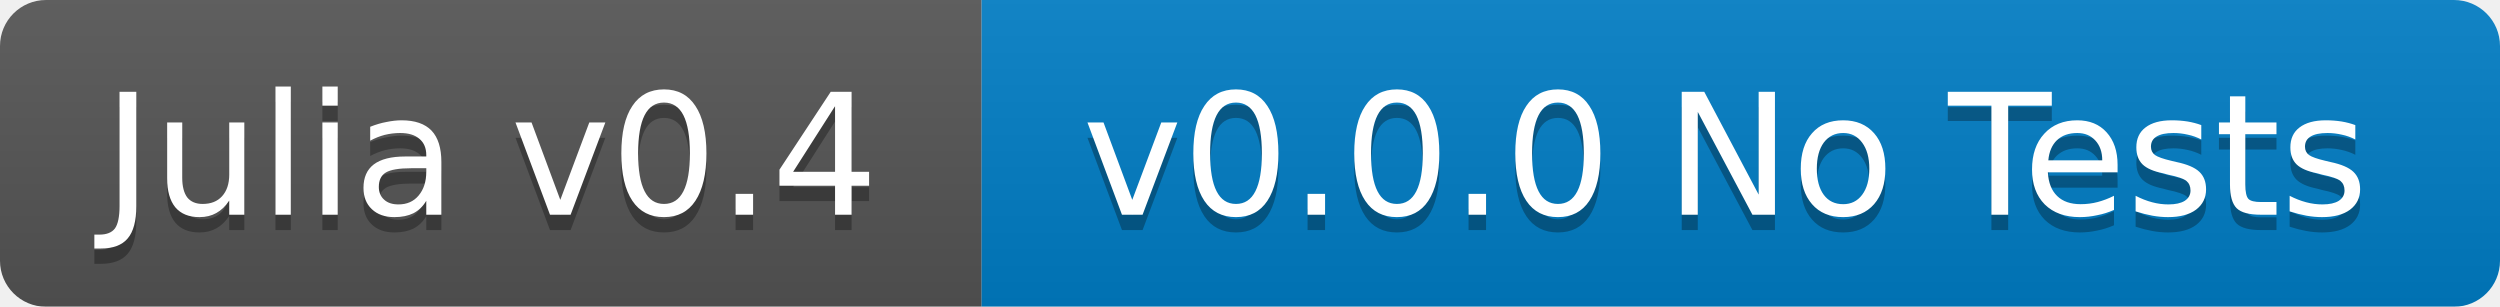
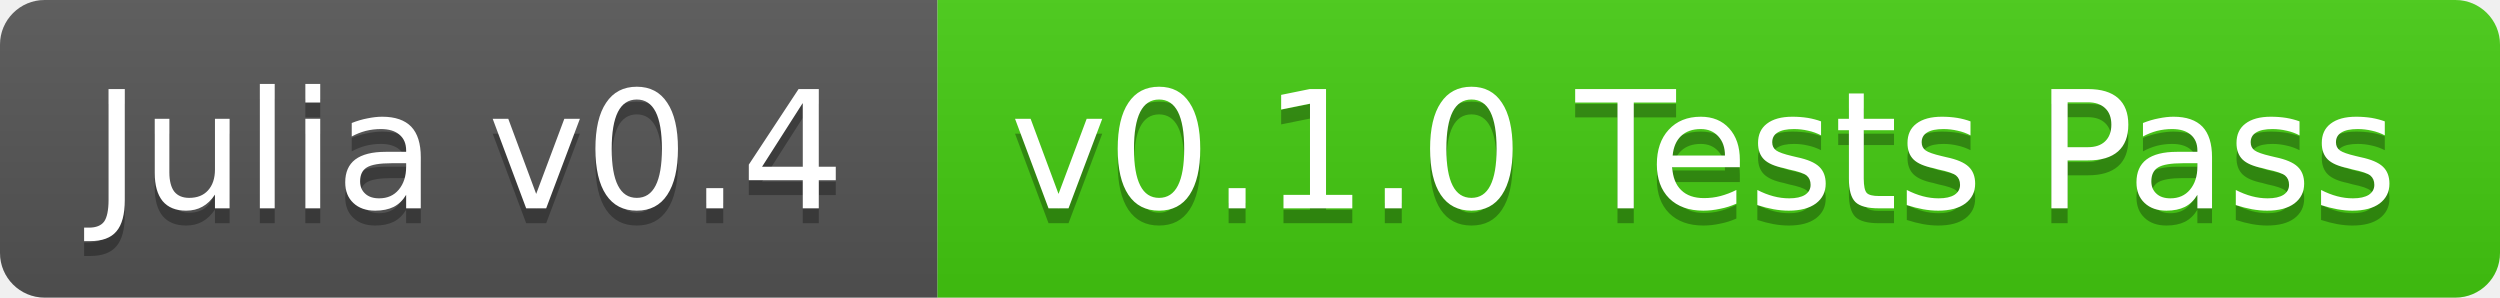
- <svg xmlns="http://www.w3.org/2000/svg" width="163" height="20">
+ <svg xmlns="http://www.w3.org/2000/svg" width="168" height="20">
  <linearGradient id="b" x2="0" y2="100%">
    <stop offset="0" stop-color="#bbb" stop-opacity=".1" />
    <stop offset="1" stop-opacity=".1" />
  </linearGradient>
-   <mask id="a">
-     <rect width="163" height="20" rx="3" fill="#fff" />
-   </mask>
-   <g mask="url(#a)">
-     <path fill="#555" d="M0 0h64v20H0z" />
-     <path fill="#007ec6" d="M64 0h99v20H64z" />
-     <path fill="url(#b)" d="M0 0h163v20H0z" />
+   <clipPath id="a">
+     <rect width="168" height="20" rx="3" fill="#fff" />
+   </clipPath>
+   <g clip-path="url(#a)">
+     <path fill="#555" d="M0 0h63v20H0z" />
+     <path fill="#4c1" d="M63 0h105v20H63z" />
+     <path fill="url(#b)" d="M0 0h168v20H0z" />
  </g>
  <g fill="#fff" text-anchor="middle" font-family="DejaVu Sans,Verdana,Geneva,sans-serif" font-size="11">
-     <text x="32" y="15" fill="#010101" fill-opacity=".3">Julia v0.4</text>
-     <text x="32" y="14">Julia v0.4</text>
-     <text x="112.5" y="15" fill="#010101" fill-opacity=".3">v0.0.0 No Tests</text>
-     <text x="112.5" y="14">v0.0.0 No Tests</text>
+     <text x="31.5" y="15" fill="#010101" fill-opacity=".3">Julia v0.4</text>
+     <text x="31.5" y="14">Julia v0.4</text>
+     <text x="114.5" y="15" fill="#010101" fill-opacity=".3">v0.1.0 Tests Pass</text>
+     <text x="114.5" y="14">v0.1.0 Tests Pass</text>
  </g>
</svg>
